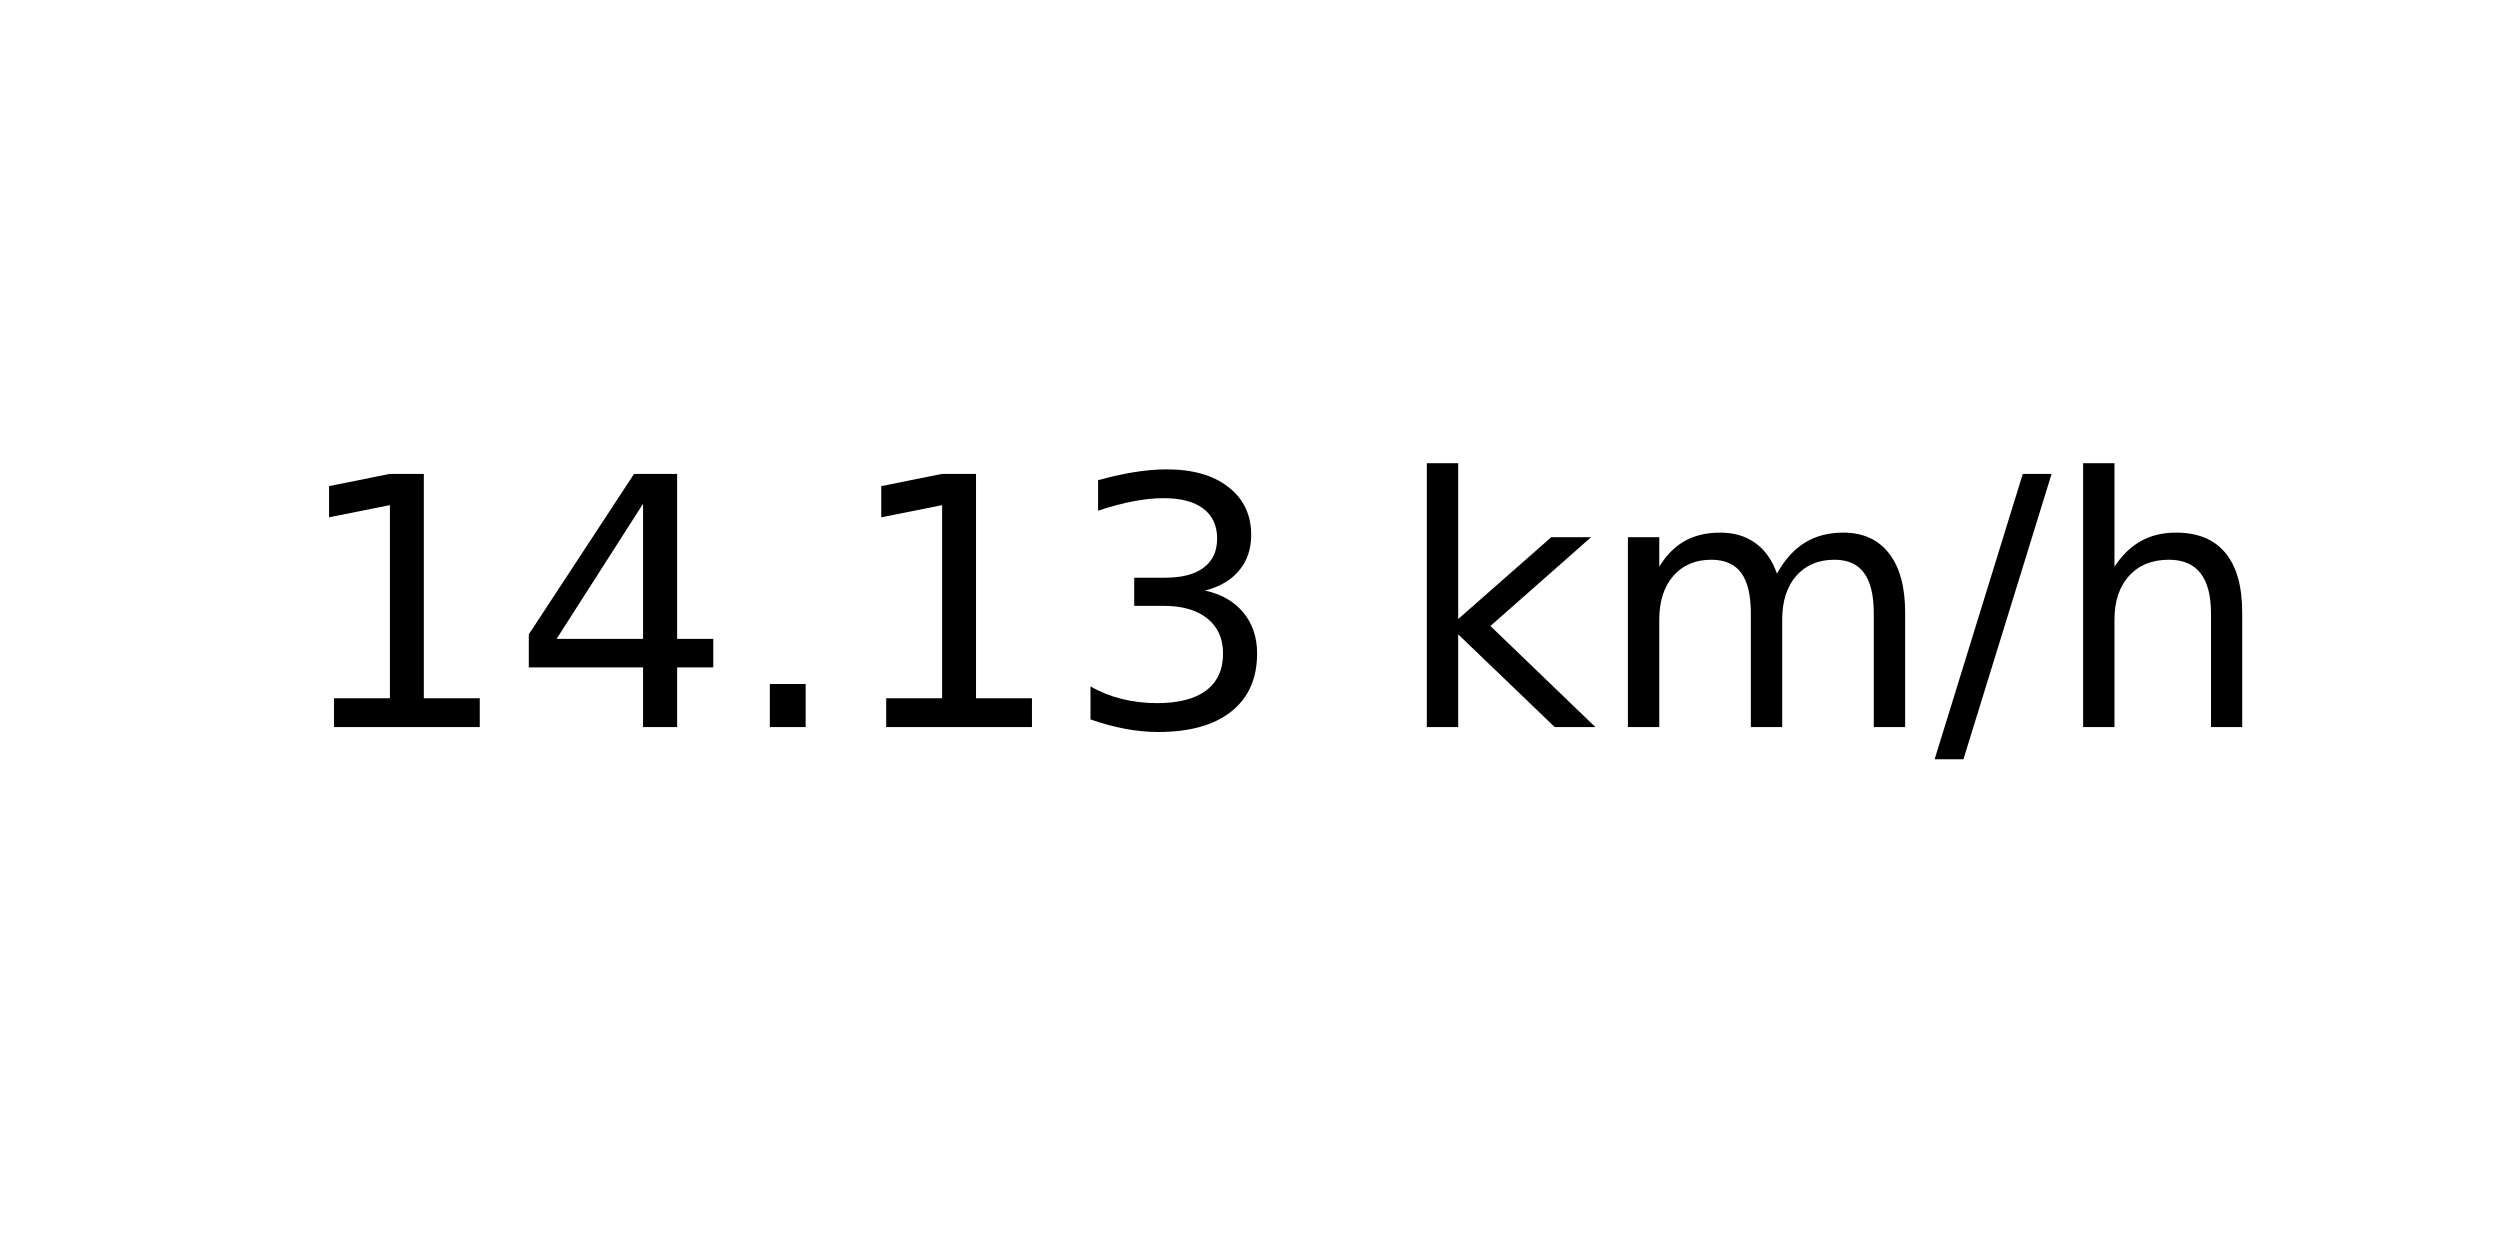
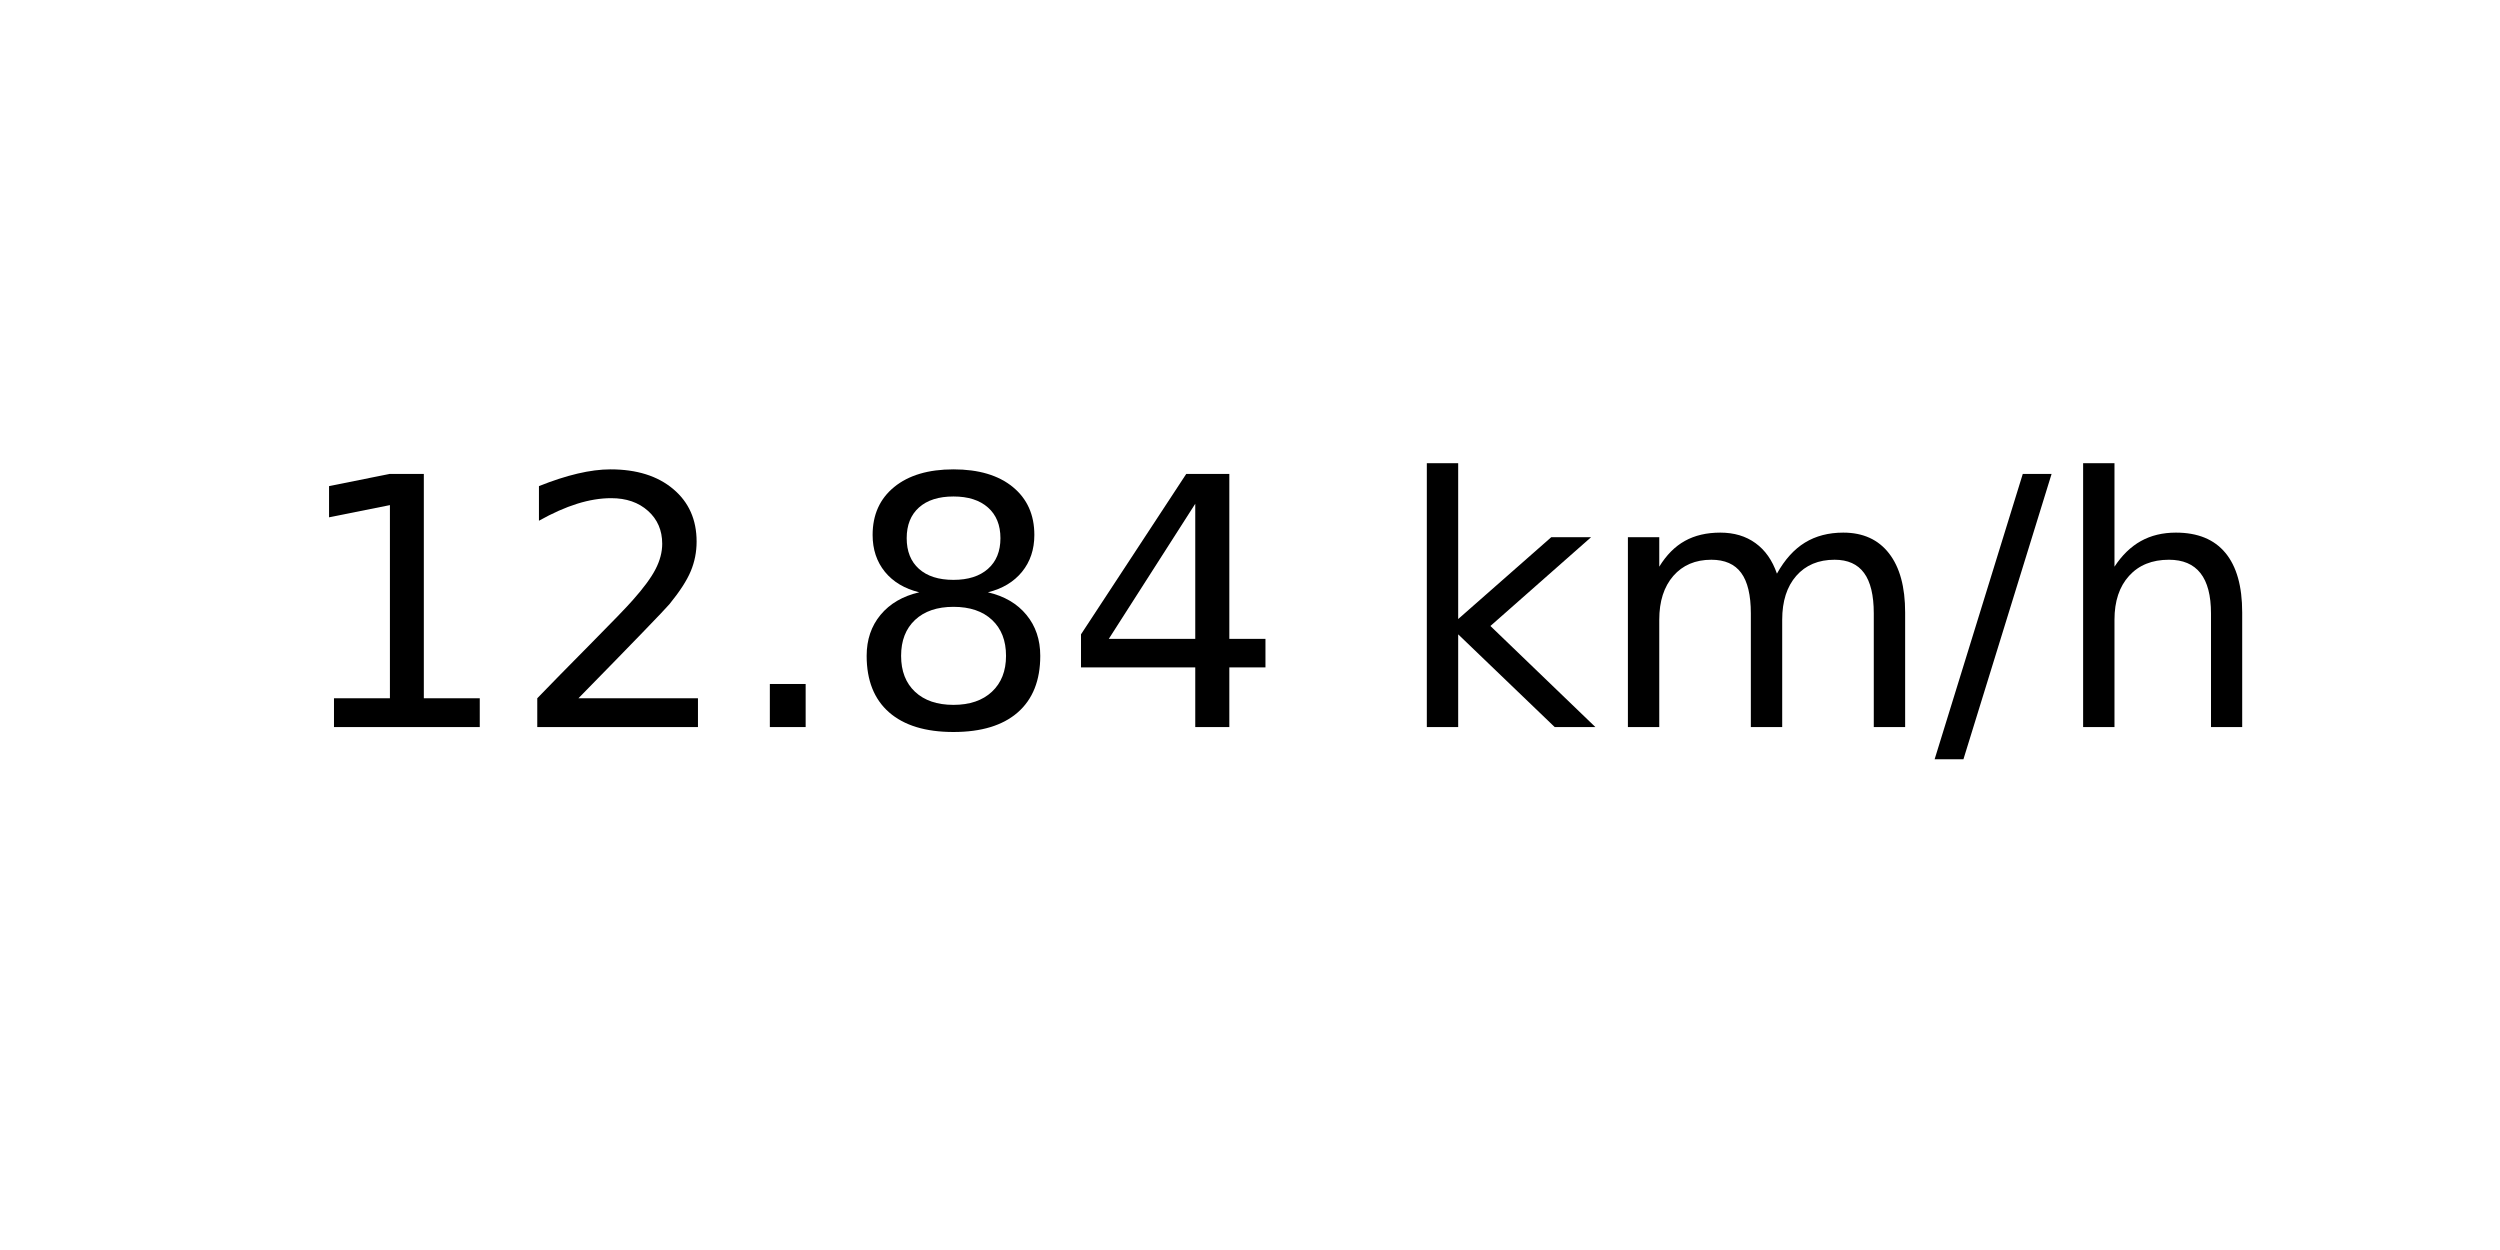
<svg xmlns="http://www.w3.org/2000/svg" xmlns:xlink="http://www.w3.org/1999/xlink" width="72pt" height="36pt" viewBox="0 0 72 36" version="1.1">
  <defs>
    <style type="text/css">*{stroke-linejoin: round; stroke-linecap: butt}</style>
  </defs>
  <g id="figure_1">
    <g id="axes_1">
      <g id="text_1">
        <g transform="translate(8.378125 20.93937) scale(0.1 -0.1)">
          <defs>
            <path id="DejaVuSans-31" d="M 794 531  L 1825 531  L 1825 4091  L 703 3866  L 703 4441  L 1819 4666  L 2450 4666  L 2450 531  L 3481 531  L 3481 0  L 794 0  L 794 531  z " transform="scale(0.015625)" />
+             <path id="DejaVuSans-32" d="M 1228 531  L 3431 531  L 3431 0  L 469 0  L 469 531  Q 828 903 1448 1529  Q 2069 2156 2228 2338  Q 2531 2678 2651 2914  Q 2772 3150 2772 3378  Q 2772 3750 2511 3984  Q 2250 4219 1831 4219  Q 1534 4219 1204 4116  Q 875 4013 500 3803  L 500 4441  Q 881 4594 1212 4672  Q 1544 4750 1819 4750  Q 2544 4750 2975 4387  Q 3406 4025 3406 3419  Q 3406 3131 3298 2873  Q 3191 2616 2906 2266  Q 2828 2175 2409 1742  Q 1991 1309 1228 531  z " transform="scale(0.015625)" />
+             <path id="DejaVuSans-2e" d="M 684 794  L 1344 794  L 1344 0  L 684 0  L 684 794  z " transform="scale(0.015625)" />
+             <path id="DejaVuSans-38" d="M 2034 2216  Q 1584 2216 1326 1975  Q 1069 1734 1069 1313  Q 1069 891 1326 650  Q 1584 409 2034 409  Q 2484 409 2743 651  Q 3003 894 3003 1313  Q 3003 1734 2745 1975  Q 2488 2216 2034 2216  z M 1403 2484  Q 997 2584 770 2862  Q 544 3141 544 3541  Q 544 4100 942 4425  Q 1341 4750 2034 4750  Q 2731 4750 3128 4425  Q 3525 4100 3525 3541  Q 3525 3141 3298 2862  Q 3072 2584 2669 2484  Q 3125 2378 3379 2068  Q 3634 1759 3634 1313  Q 3634 634 3220 271  Q 2806 -91 2034 -91  Q 1263 -91 848 271  Q 434 634 434 1313  Q 434 1759 690 2068  Q 947 2378 1403 2484  z M 1172 3481  Q 1172 3119 1398 2916  Q 1625 2713 2034 2713  Q 2441 2713 2670 2916  Q 2900 3119 2900 3481  Q 2900 3844 2670 4047  Q 2441 4250 2034 4250  Q 1625 4250 1398 4047  Q 1172 3844 1172 3481  z " transform="scale(0.015625)" />
            <path id="DejaVuSans-34" d="M 2419 4116  L 825 1625  L 2419 1625  L 2419 4116  z M 2253 4666  L 3047 4666  L 3047 1625  L 3713 1625  L 3713 1100  L 3047 1100  L 3047 0  L 2419 0  L 2419 1100  L 313 1100  L 313 1709  L 2253 4666  z " transform="scale(0.015625)" />
-             <path id="DejaVuSans-2e" d="M 684 794  L 1344 794  L 1344 0  L 684 0  L 684 794  z " transform="scale(0.015625)" />
-             <path id="DejaVuSans-33" d="M 2597 2516  Q 3050 2419 3304 2112  Q 3559 1806 3559 1356  Q 3559 666 3084 287  Q 2609 -91 1734 -91  Q 1441 -91 1130 -33  Q 819 25 488 141  L 488 750  Q 750 597 1062 519  Q 1375 441 1716 441  Q 2309 441 2620 675  Q 2931 909 2931 1356  Q 2931 1769 2642 2001  Q 2353 2234 1838 2234  L 1294 2234  L 1294 2753  L 1863 2753  Q 2328 2753 2575 2939  Q 2822 3125 2822 3475  Q 2822 3834 2567 4026  Q 2313 4219 1838 4219  Q 1578 4219 1281 4162  Q 984 4106 628 3988  L 628 4550  Q 988 4650 1302 4700  Q 1616 4750 1894 4750  Q 2613 4750 3031 4423  Q 3450 4097 3450 3541  Q 3450 3153 3228 2886  Q 3006 2619 2597 2516  z " transform="scale(0.015625)" />
            <path id="DejaVuSans-20" transform="scale(0.015625)" />
            <path id="DejaVuSans-6b" d="M 581 4863  L 1159 4863  L 1159 1991  L 2875 3500  L 3609 3500  L 1753 1863  L 3688 0  L 2938 0  L 1159 1709  L 1159 0  L 581 0  L 581 4863  z " transform="scale(0.015625)" />
            <path id="DejaVuSans-6d" d="M 3328 2828  Q 3544 3216 3844 3400  Q 4144 3584 4550 3584  Q 5097 3584 5394 3201  Q 5691 2819 5691 2113  L 5691 0  L 5113 0  L 5113 2094  Q 5113 2597 4934 2840  Q 4756 3084 4391 3084  Q 3944 3084 3684 2787  Q 3425 2491 3425 1978  L 3425 0  L 2847 0  L 2847 2094  Q 2847 2600 2669 2842  Q 2491 3084 2119 3084  Q 1678 3084 1418 2786  Q 1159 2488 1159 1978  L 1159 0  L 581 0  L 581 3500  L 1159 3500  L 1159 2956  Q 1356 3278 1631 3431  Q 1906 3584 2284 3584  Q 2666 3584 2933 3390  Q 3200 3197 3328 2828  z " transform="scale(0.015625)" />
            <path id="DejaVuSans-2f" d="M 1625 4666  L 2156 4666  L 531 -594  L 0 -594  L 1625 4666  z " transform="scale(0.015625)" />
            <path id="DejaVuSans-68" d="M 3513 2113  L 3513 0  L 2938 0  L 2938 2094  Q 2938 2591 2744 2837  Q 2550 3084 2163 3084  Q 1697 3084 1428 2787  Q 1159 2491 1159 1978  L 1159 0  L 581 0  L 581 4863  L 1159 4863  L 1159 2956  Q 1366 3272 1645 3428  Q 1925 3584 2291 3584  Q 2894 3584 3203 3211  Q 3513 2838 3513 2113  z " transform="scale(0.015625)" />
          </defs>
          <use xlink:href="#DejaVuSans-31" />
-           <use xlink:href="#DejaVuSans-34" x="63.623" />
+           <use xlink:href="#DejaVuSans-32" x="63.623" />
          <use xlink:href="#DejaVuSans-2e" x="127.246" />
-           <use xlink:href="#DejaVuSans-31" x="159.033" />
-           <use xlink:href="#DejaVuSans-33" x="222.656" />
+           <use xlink:href="#DejaVuSans-38" x="159.033" />
+           <use xlink:href="#DejaVuSans-34" x="222.656" />
          <use xlink:href="#DejaVuSans-20" x="286.279" />
          <use xlink:href="#DejaVuSans-6b" x="318.066" />
          <use xlink:href="#DejaVuSans-6d" x="375.977" />
          <use xlink:href="#DejaVuSans-2f" x="473.389" />
          <use xlink:href="#DejaVuSans-68" x="507.08" />
        </g>
      </g>
    </g>
  </g>
</svg>
